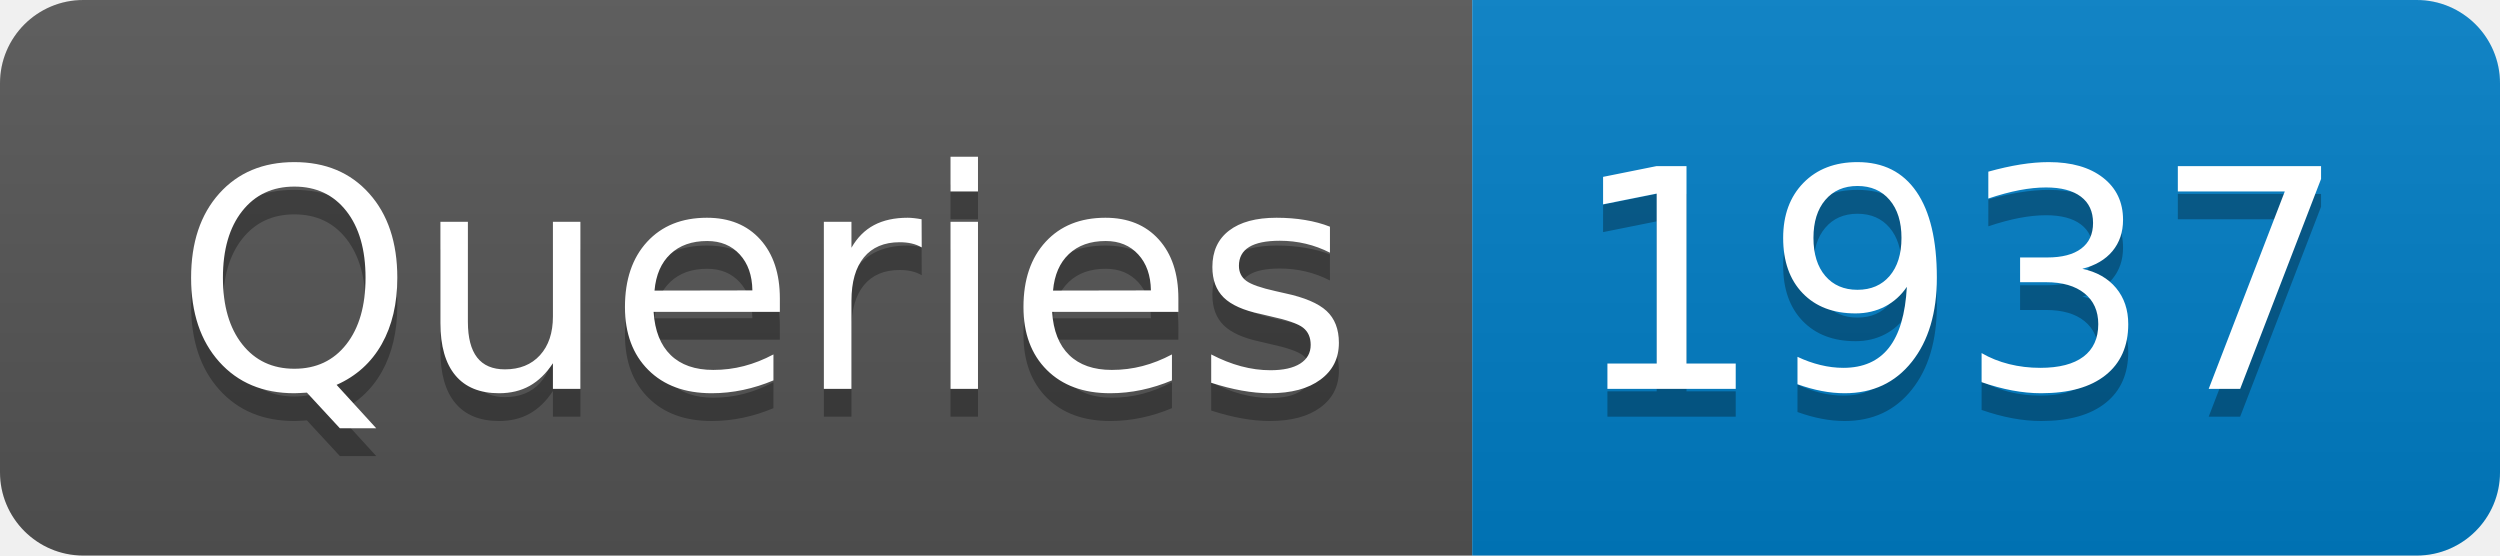
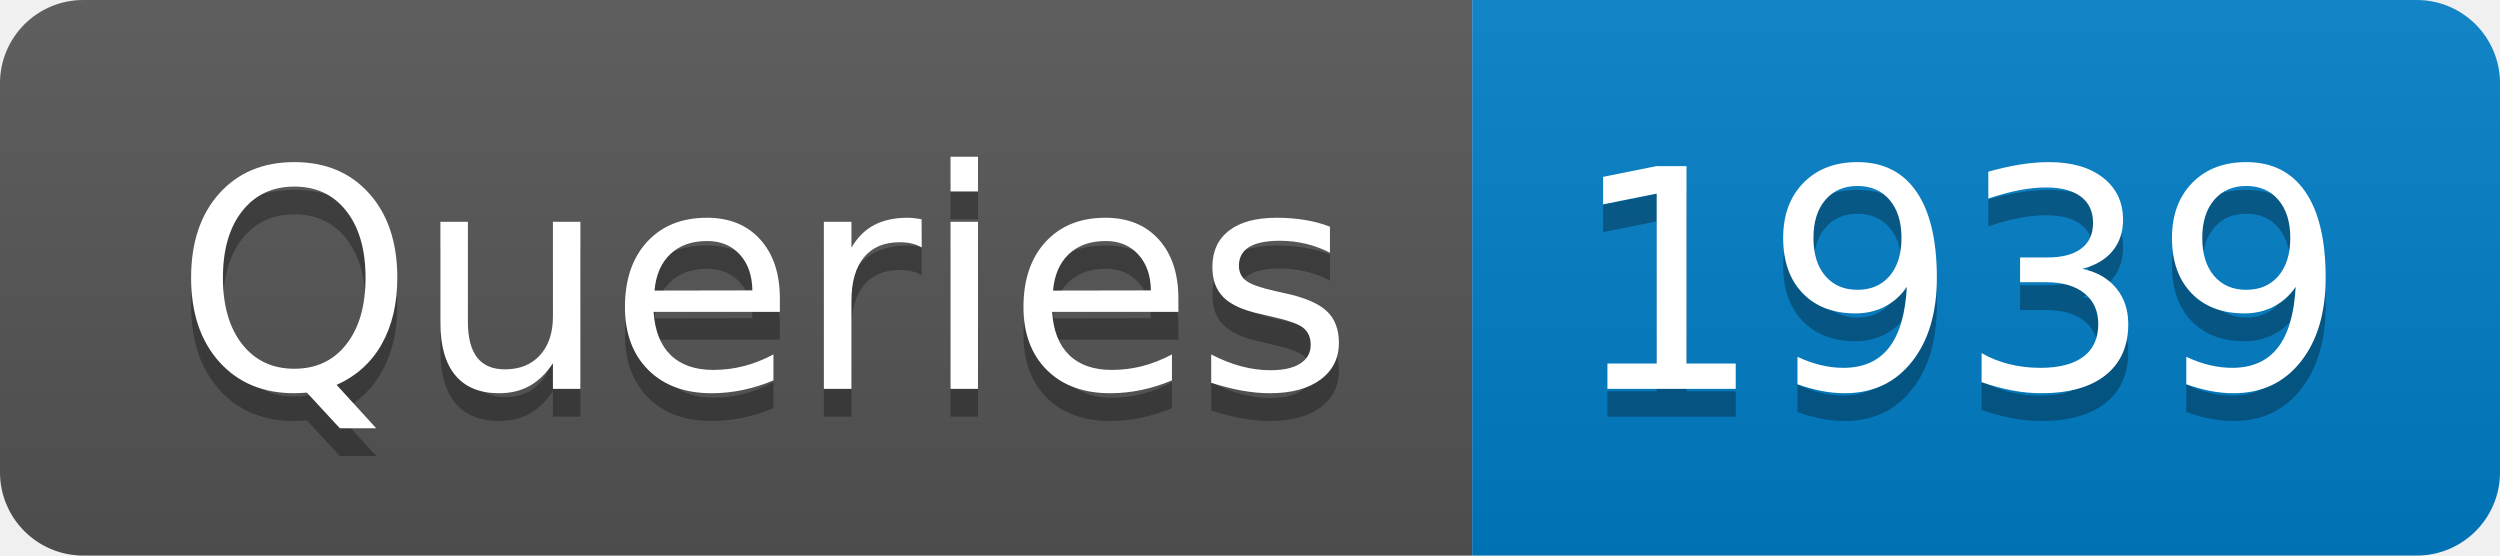
- <svg xmlns="http://www.w3.org/2000/svg" width="90" height="20" role="img" aria-label="Queries: 1937">
+ <svg xmlns="http://www.w3.org/2000/svg" width="90" height="20" role="img" aria-label="Queries: 1939">
  <linearGradient id="s" x2="0" y2="100%">
    <stop offset="0" stop-color="#bbb" stop-opacity=".1" />
    <stop offset="1" stop-opacity=".1" />
  </linearGradient>
  <clipPath id="r">
    <rect width="90" height="20" rx="3" fill="#fff" />
  </clipPath>
  <g clip-path="url(#r)">
    <rect width="53" height="20" fill="#555" />
    <rect x="53" width="37" height="20" fill="#007ec6" />
    <rect width="90" height="20" fill="url(#s)" />
  </g>
  <g fill="#fff" text-anchor="middle" font-family="Verdana,Geneva,DejaVu Sans,sans-serif" text-rendering="geometricPrecision" font-size="110">
    <text aria-hidden="true" x="275" y="150" fill="#010101" fill-opacity=".3" transform="scale(.1)" textLength="430">Queries</text>
    <text x="275" y="140" transform="scale(.1)" fill="#fff" textLength="430">Queries</text>
-     <text aria-hidden="true" x="705" y="150" fill="#010101" fill-opacity=".3" transform="scale(.1)" textLength="270">1937</text>
-     <text x="705" y="140" transform="scale(.1)" fill="#fff" textLength="270">1937</text>
+     <text aria-hidden="true" x="705" y="150" fill="#010101" fill-opacity=".3" transform="scale(.1)" textLength="270">1939</text>
+     <text x="705" y="140" transform="scale(.1)" fill="#fff" textLength="270">1939</text>
  </g>
</svg>
